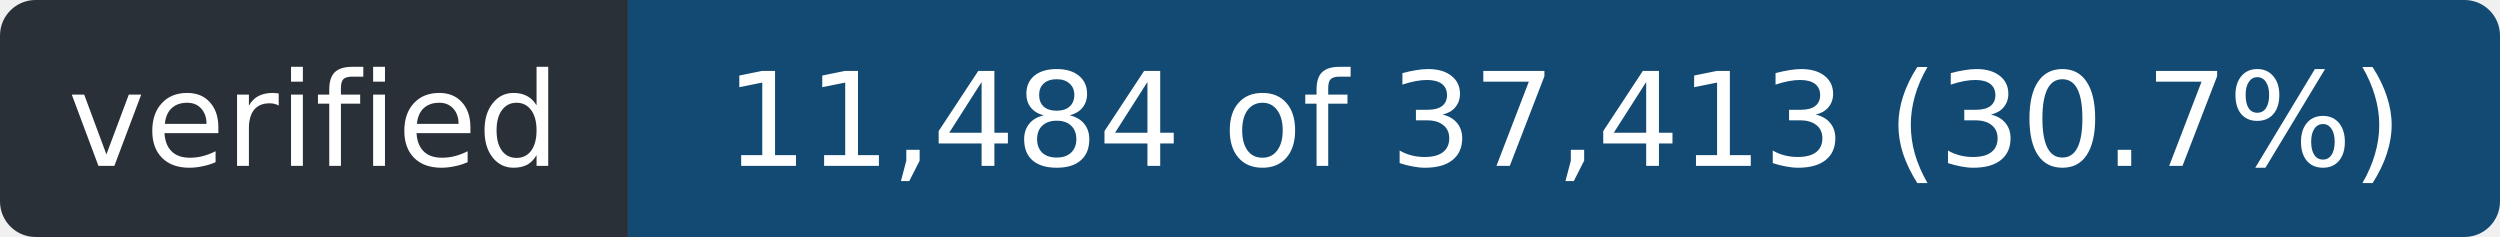
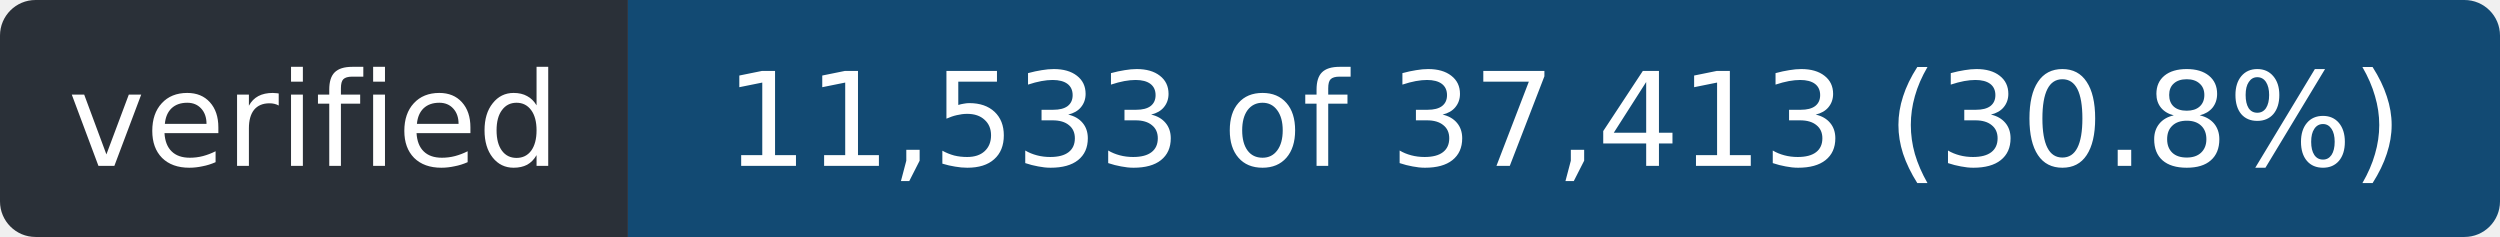
- <svg xmlns="http://www.w3.org/2000/svg" width="211" height="20" role="img" aria-label="verified: 11,484 of 37,413 (30.7%)">
+ <svg xmlns="http://www.w3.org/2000/svg" width="211" height="20" role="img" aria-label="verified: 11,533 of 37,413 (30.8%)">
  <clipPath id="r">
    <rect width="211" height="20" rx="3" />
  </clipPath>
  <g clip-path="url(#r)">
    <rect width="53" height="20" fill="#2a3038" />
    <rect x="53" width="158" height="20" fill="#124a73" />
  </g>
  <g fill="#fff" font-family="Verdana,Geneva,DejaVu Sans,sans-serif" font-size="11" text-anchor="middle">
    <text x="26.5" y="14" textLength="41">verified</text>
-     <text x="132.0" y="14" textLength="146">11,484 of 37,413 (30.7%)</text>
+     <text x="132.0" y="14" textLength="146">11,533 of 37,413 (30.8%)</text>
  </g>
</svg>
